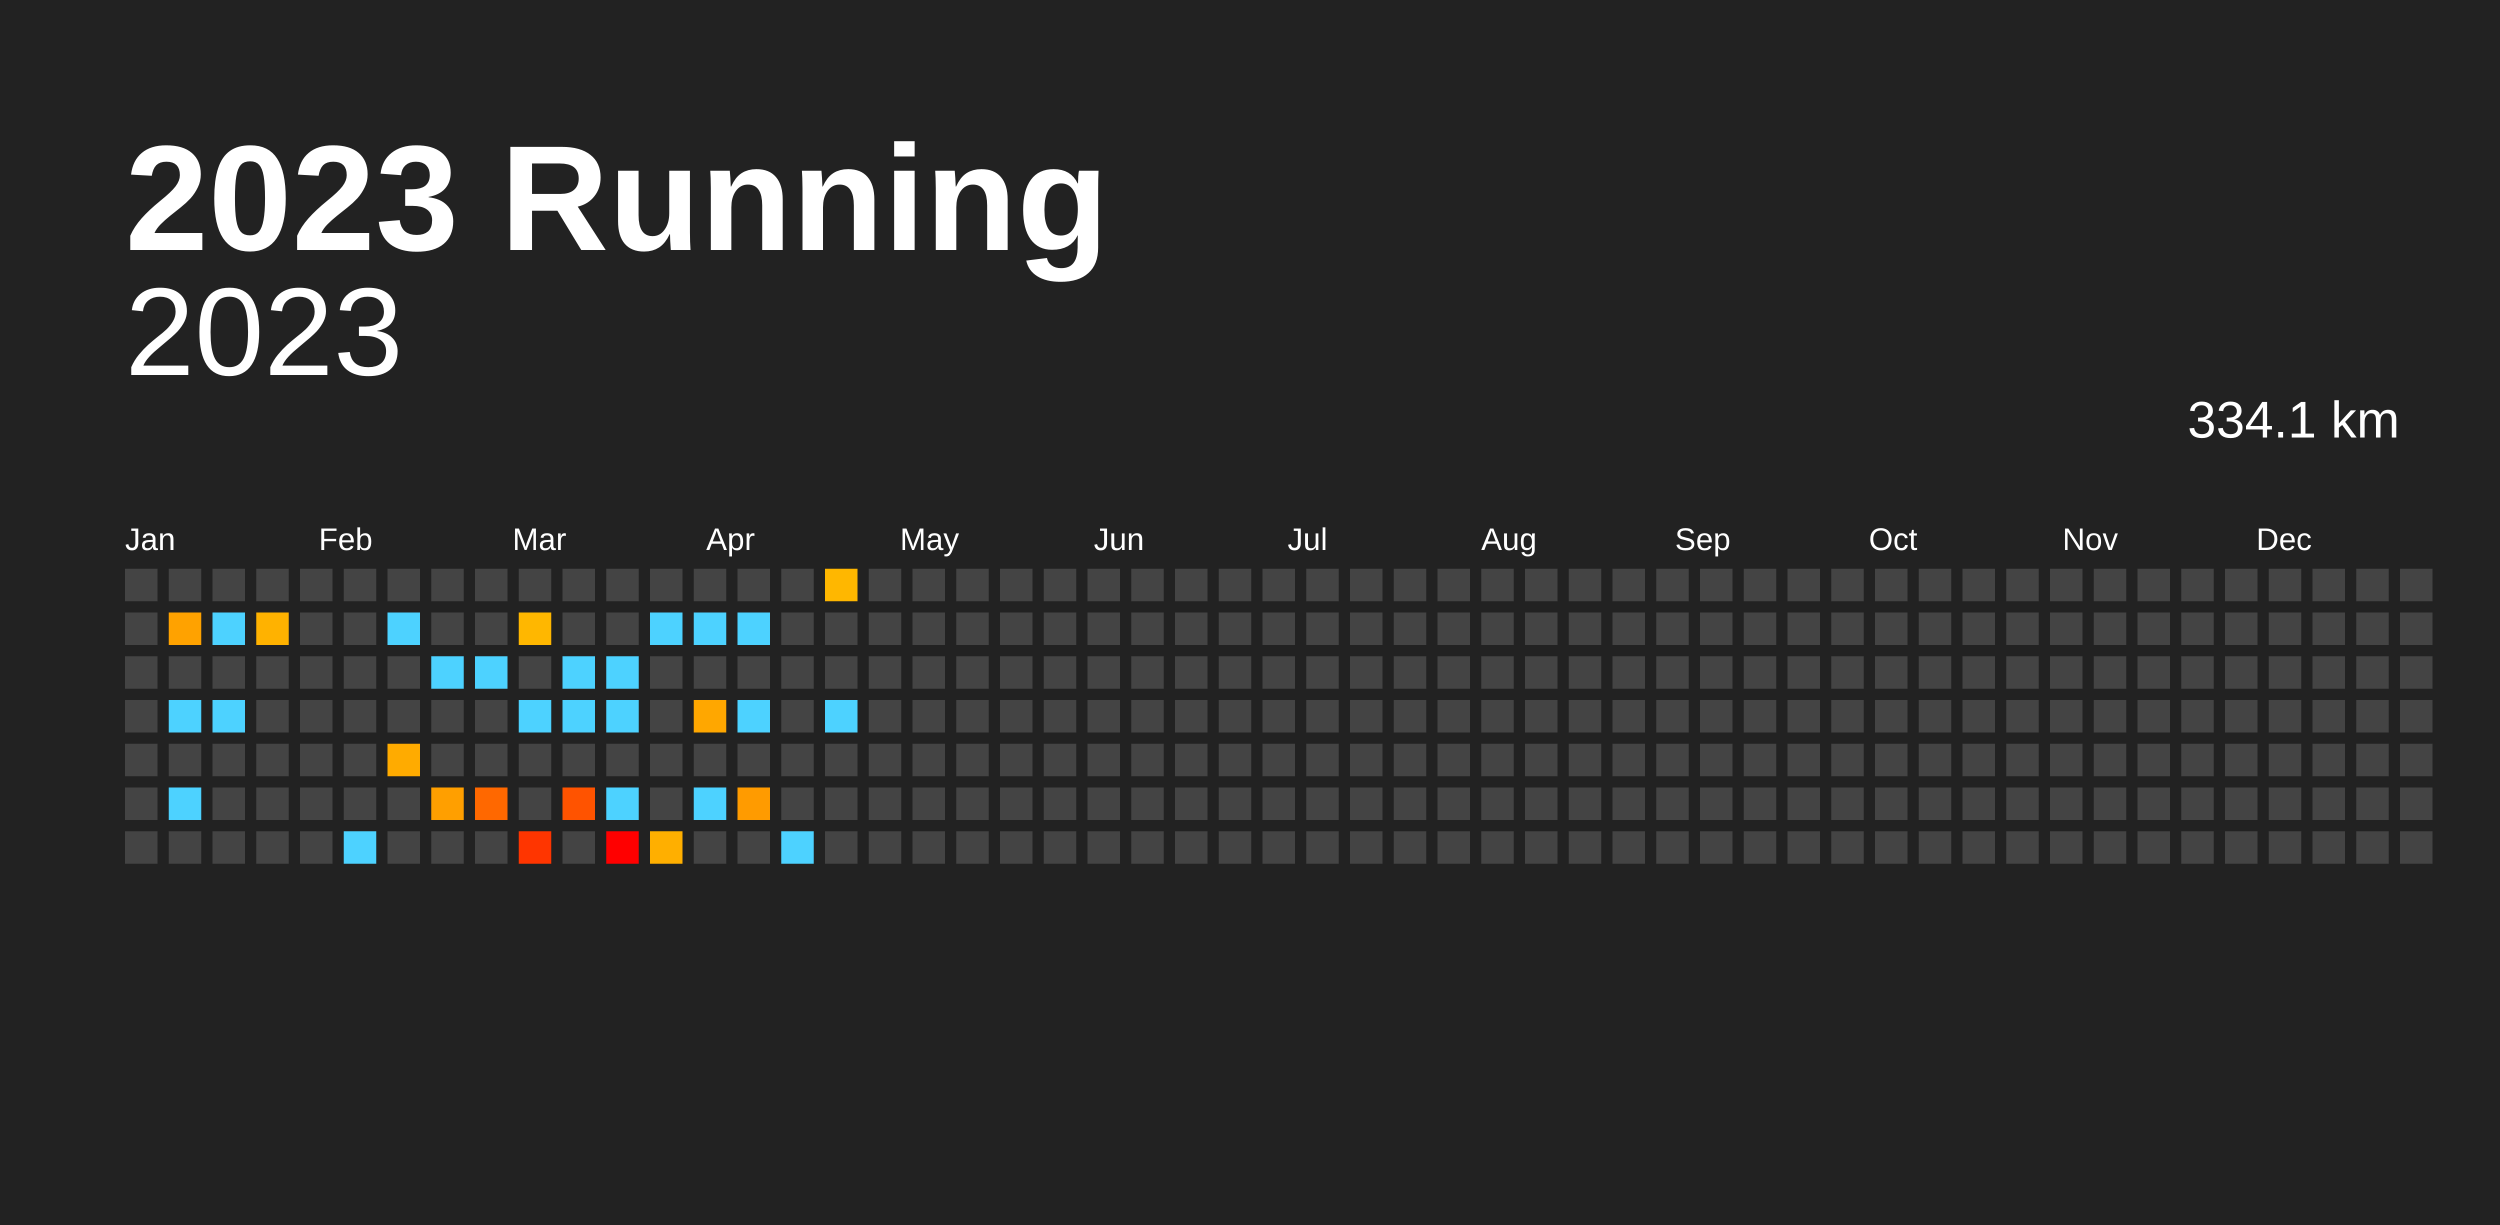
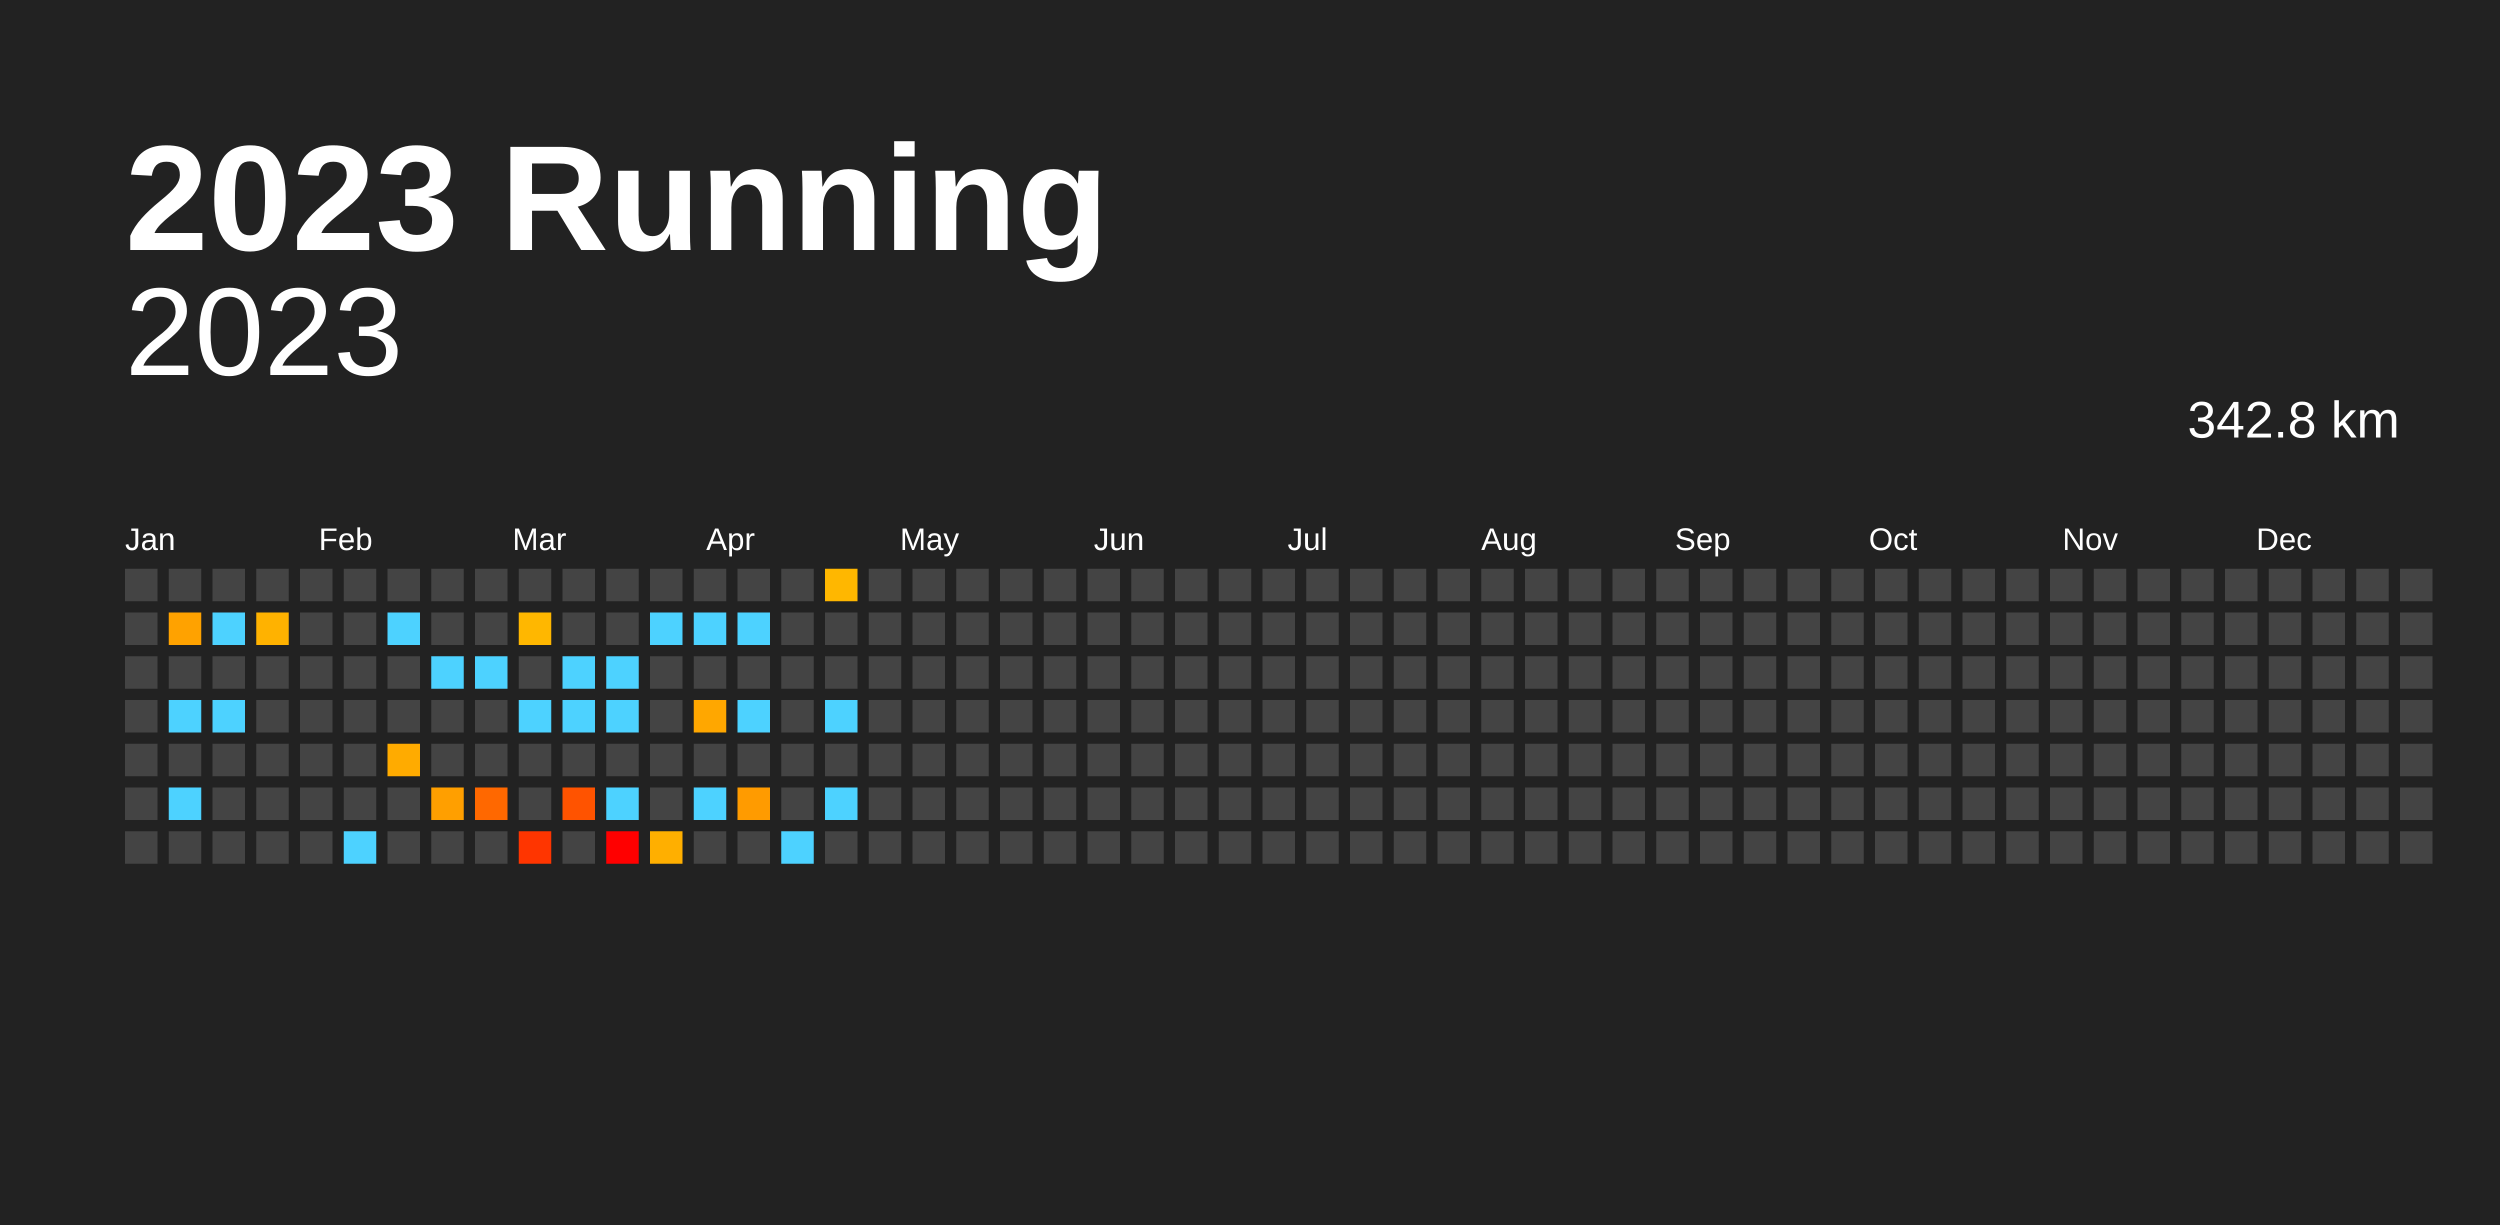
<svg xmlns="http://www.w3.org/2000/svg" baseProfile="full" height="98mm" version="1.1" viewBox="0,0,200,98" width="200mm">
  <defs />
  <rect fill="#222222" height="98" width="200" x="0" y="0" />
  <text fill="#FFFFFF" style="font-size:12px; font-family:Arial; font-weight:bold;" x="10" y="20">2023 Running</text>
  <text alignment-baseline="hanging" fill="#FFFFFF" style="font-size:10.0px; font-family:Arial;" x="10" y="30">2023</text>
-   <text alignment-baseline="hanging" fill="#FFFFFF" style="font-size:4.125px; font-family:Arial;" x="175" y="35">334.1 km</text>
+   <text alignment-baseline="hanging" fill="#FFFFFF" style="font-size:4.125px; font-family:Arial;" x="175" y="35">342.8 km</text>
  <text fill="#FFFFFF" style="font-size:2.5px; font-family:Arial" x="10.0" y="44">Jan</text>
  <text fill="#FFFFFF" style="font-size:2.5px; font-family:Arial" x="25.5" y="44">Feb</text>
  <text fill="#FFFFFF" style="font-size:2.5px; font-family:Arial" x="41.0" y="44">Mar</text>
  <text fill="#FFFFFF" style="font-size:2.5px; font-family:Arial" x="56.5" y="44">Apr</text>
  <text fill="#FFFFFF" style="font-size:2.5px; font-family:Arial" x="72.0" y="44">May</text>
  <text fill="#FFFFFF" style="font-size:2.5px; font-family:Arial" x="87.5" y="44">Jun</text>
  <text fill="#FFFFFF" style="font-size:2.5px; font-family:Arial" x="103.0" y="44">Jul</text>
  <text fill="#FFFFFF" style="font-size:2.5px; font-family:Arial" x="118.5" y="44">Aug</text>
  <text fill="#FFFFFF" style="font-size:2.5px; font-family:Arial" x="134.0" y="44">Sep</text>
  <text fill="#FFFFFF" style="font-size:2.5px; font-family:Arial" x="149.5" y="44">Oct</text>
  <text fill="#FFFFFF" style="font-size:2.5px; font-family:Arial" x="165.0" y="44">Nov</text>
  <text fill="#FFFFFF" style="font-size:2.5px; font-family:Arial" x="180.5" y="44">Dec</text>
  <rect fill="#444444" height="2.6" width="2.6" x="10.0" y="45.5" />
  <rect fill="#444444" height="2.6" width="2.6" x="10.0" y="49.0" />
  <rect fill="#444444" height="2.6" width="2.6" x="10.0" y="52.5" />
  <rect fill="#444444" height="2.6" width="2.6" x="10.0" y="56.0" />
  <rect fill="#444444" height="2.6" width="2.6" x="10.0" y="59.5" />
  <rect fill="#444444" height="2.6" width="2.6" x="10.0" y="63.0" />
  <rect fill="#444444" height="2.6" width="2.6" x="10.0" y="66.5" />
  <rect fill="#444444" height="2.6" width="2.6" x="13.5" y="45.5" />
  <rect fill="#ffa200" height="2.6" width="2.6" x="13.5" y="49.0" />
  <rect fill="#444444" height="2.6" width="2.6" x="13.5" y="52.5" />
  <rect fill="#4dd2ff" height="2.6" width="2.6" x="13.5" y="56.0" />
  <rect fill="#444444" height="2.6" width="2.6" x="13.5" y="59.5" />
  <rect fill="#4dd2ff" height="2.6" width="2.6" x="13.5" y="63.0" />
  <rect fill="#444444" height="2.6" width="2.6" x="13.5" y="66.5" />
  <rect fill="#444444" height="2.6" width="2.6" x="17.0" y="45.5" />
  <rect fill="#4dd2ff" height="2.6" width="2.6" x="17.0" y="49.0" />
  <rect fill="#444444" height="2.6" width="2.6" x="17.0" y="52.5" />
  <rect fill="#4dd2ff" height="2.6" width="2.6" x="17.0" y="56.0" />
  <rect fill="#444444" height="2.6" width="2.6" x="17.0" y="59.5" />
  <rect fill="#444444" height="2.6" width="2.6" x="17.0" y="63.0" />
  <rect fill="#444444" height="2.6" width="2.6" x="17.0" y="66.5" />
  <rect fill="#444444" height="2.6" width="2.6" x="20.5" y="45.5" />
  <rect fill="#ffb200" height="2.6" width="2.6" x="20.5" y="49.0" />
  <rect fill="#444444" height="2.6" width="2.6" x="20.5" y="52.5" />
  <rect fill="#444444" height="2.6" width="2.6" x="20.5" y="56.0" />
  <rect fill="#444444" height="2.6" width="2.6" x="20.5" y="59.5" />
  <rect fill="#444444" height="2.6" width="2.6" x="20.5" y="63.0" />
  <rect fill="#444444" height="2.6" width="2.6" x="20.5" y="66.5" />
  <rect fill="#444444" height="2.6" width="2.6" x="24.0" y="45.5" />
  <rect fill="#444444" height="2.6" width="2.6" x="24.0" y="49.0" />
  <rect fill="#444444" height="2.6" width="2.6" x="24.0" y="52.5" />
  <rect fill="#444444" height="2.6" width="2.6" x="24.0" y="56.0" />
  <rect fill="#444444" height="2.6" width="2.6" x="24.0" y="59.5" />
  <rect fill="#444444" height="2.6" width="2.6" x="24.0" y="63.0" />
  <rect fill="#444444" height="2.6" width="2.6" x="24.0" y="66.5" />
  <rect fill="#444444" height="2.6" width="2.6" x="27.5" y="45.5" />
  <rect fill="#444444" height="2.6" width="2.6" x="27.5" y="49.0" />
  <rect fill="#444444" height="2.6" width="2.6" x="27.5" y="52.5" />
  <rect fill="#444444" height="2.6" width="2.6" x="27.5" y="56.0" />
  <rect fill="#444444" height="2.6" width="2.6" x="27.5" y="59.5" />
  <rect fill="#444444" height="2.6" width="2.6" x="27.5" y="63.0" />
  <rect fill="#4dd2ff" height="2.6" width="2.6" x="27.5" y="66.5" />
  <rect fill="#444444" height="2.6" width="2.6" x="31.0" y="45.5" />
  <rect fill="#4dd2ff" height="2.6" width="2.6" x="31.0" y="49.0" />
  <rect fill="#444444" height="2.6" width="2.6" x="31.0" y="52.5" />
  <rect fill="#444444" height="2.6" width="2.6" x="31.0" y="56.0" />
  <rect fill="#ffab00" height="2.6" width="2.6" x="31.0" y="59.5" />
  <rect fill="#444444" height="2.6" width="2.6" x="31.0" y="63.0" />
  <rect fill="#444444" height="2.6" width="2.6" x="31.0" y="66.5" />
  <rect fill="#444444" height="2.6" width="2.6" x="34.5" y="45.5" />
  <rect fill="#444444" height="2.6" width="2.6" x="34.5" y="49.0" />
  <rect fill="#4dd2ff" height="2.6" width="2.6" x="34.5" y="52.5" />
  <rect fill="#444444" height="2.6" width="2.6" x="34.5" y="56.0" />
  <rect fill="#444444" height="2.6" width="2.6" x="34.5" y="59.5" />
  <rect fill="#ff9f00" height="2.6" width="2.6" x="34.5" y="63.0" />
  <rect fill="#444444" height="2.6" width="2.6" x="34.5" y="66.5" />
  <rect fill="#444444" height="2.6" width="2.6" x="38.0" y="45.5" />
  <rect fill="#444444" height="2.6" width="2.6" x="38.0" y="49.0" />
  <rect fill="#4dd2ff" height="2.6" width="2.6" x="38.0" y="52.5" />
  <rect fill="#444444" height="2.6" width="2.6" x="38.0" y="56.0" />
  <rect fill="#444444" height="2.6" width="2.6" x="38.0" y="59.5" />
  <rect fill="#ff6800" height="2.6" width="2.6" x="38.0" y="63.0" />
  <rect fill="#444444" height="2.6" width="2.6" x="38.0" y="66.5" />
  <rect fill="#444444" height="2.6" width="2.6" x="41.5" y="45.5" />
  <rect fill="#ffb700" height="2.6" width="2.6" x="41.5" y="49.0" />
  <rect fill="#444444" height="2.6" width="2.6" x="41.5" y="52.5" />
  <rect fill="#4dd2ff" height="2.6" width="2.6" x="41.5" y="56.0" />
  <rect fill="#444444" height="2.6" width="2.6" x="41.5" y="59.5" />
  <rect fill="#444444" height="2.6" width="2.6" x="41.5" y="63.0" />
  <rect fill="#ff3500" height="2.6" width="2.6" x="41.5" y="66.5" />
  <rect fill="#444444" height="2.6" width="2.6" x="45.0" y="45.5" />
  <rect fill="#444444" height="2.6" width="2.6" x="45.0" y="49.0" />
  <rect fill="#4dd2ff" height="2.6" width="2.6" x="45.0" y="52.5" />
  <rect fill="#4dd2ff" height="2.6" width="2.6" x="45.0" y="56.0" />
  <rect fill="#444444" height="2.6" width="2.6" x="45.0" y="59.5" />
  <rect fill="#ff5300" height="2.6" width="2.6" x="45.0" y="63.0" />
  <rect fill="#444444" height="2.6" width="2.6" x="45.0" y="66.5" />
  <rect fill="#444444" height="2.6" width="2.6" x="48.5" y="45.5" />
  <rect fill="#444444" height="2.6" width="2.6" x="48.5" y="49.0" />
  <rect fill="#4dd2ff" height="2.6" width="2.6" x="48.5" y="52.5" />
  <rect fill="#4dd2ff" height="2.6" width="2.6" x="48.5" y="56.0" />
  <rect fill="#444444" height="2.6" width="2.6" x="48.5" y="59.5" />
  <rect fill="#4dd2ff" height="2.6" width="2.6" x="48.5" y="63.0" />
  <rect fill="red" height="2.6" width="2.6" x="48.5" y="66.5" />
  <rect fill="#444444" height="2.6" width="2.6" x="52.0" y="45.5" />
  <rect fill="#4dd2ff" height="2.6" width="2.6" x="52.0" y="49.0" />
  <rect fill="#444444" height="2.6" width="2.6" x="52.0" y="52.5" />
  <rect fill="#444444" height="2.6" width="2.6" x="52.0" y="56.0" />
  <rect fill="#444444" height="2.6" width="2.6" x="52.0" y="59.5" />
  <rect fill="#444444" height="2.6" width="2.6" x="52.0" y="63.0" />
  <rect fill="#ffaf00" height="2.6" width="2.6" x="52.0" y="66.5" />
  <rect fill="#444444" height="2.6" width="2.6" x="55.5" y="45.5" />
  <rect fill="#4dd2ff" height="2.6" width="2.6" x="55.5" y="49.0" />
  <rect fill="#444444" height="2.6" width="2.6" x="55.5" y="52.5" />
  <rect fill="#ffa700" height="2.6" width="2.6" x="55.5" y="56.0" />
  <rect fill="#444444" height="2.6" width="2.6" x="55.5" y="59.5" />
  <rect fill="#4dd2ff" height="2.6" width="2.6" x="55.5" y="63.0" />
  <rect fill="#444444" height="2.6" width="2.6" x="55.5" y="66.5" />
  <rect fill="#444444" height="2.6" width="2.6" x="59.0" y="45.5" />
  <rect fill="#4dd2ff" height="2.6" width="2.6" x="59.0" y="49.0" />
  <rect fill="#444444" height="2.6" width="2.6" x="59.0" y="52.5" />
  <rect fill="#4dd2ff" height="2.6" width="2.6" x="59.0" y="56.0" />
  <rect fill="#444444" height="2.6" width="2.6" x="59.0" y="59.5" />
  <rect fill="#ff9b00" height="2.6" width="2.6" x="59.0" y="63.0" />
  <rect fill="#444444" height="2.6" width="2.6" x="59.0" y="66.5" />
  <rect fill="#444444" height="2.6" width="2.6" x="62.5" y="45.5" />
  <rect fill="#444444" height="2.6" width="2.6" x="62.5" y="49.0" />
  <rect fill="#444444" height="2.6" width="2.6" x="62.5" y="52.5" />
  <rect fill="#444444" height="2.6" width="2.6" x="62.5" y="56.0" />
  <rect fill="#444444" height="2.6" width="2.6" x="62.5" y="59.5" />
  <rect fill="#444444" height="2.6" width="2.6" x="62.5" y="63.0" />
  <rect fill="#4dd2ff" height="2.6" width="2.6" x="62.5" y="66.5" />
  <rect fill="#ffb700" height="2.6" width="2.6" x="66.0" y="45.5" />
  <rect fill="#444444" height="2.6" width="2.6" x="66.0" y="49.0" />
  <rect fill="#444444" height="2.6" width="2.6" x="66.0" y="52.5" />
  <rect fill="#4dd2ff" height="2.6" width="2.6" x="66.0" y="56.0" />
  <rect fill="#444444" height="2.6" width="2.6" x="66.0" y="59.5" />
-   <rect fill="#444444" height="2.6" width="2.6" x="66.0" y="63.0" />
+   <rect fill="#4dd2ff" height="2.6" width="2.6" x="66.0" y="63.0" />
  <rect fill="#444444" height="2.6" width="2.6" x="66.0" y="66.5" />
  <rect fill="#444444" height="2.6" width="2.6" x="69.5" y="45.5" />
  <rect fill="#444444" height="2.6" width="2.6" x="69.5" y="49.0" />
  <rect fill="#444444" height="2.6" width="2.6" x="69.5" y="52.5" />
  <rect fill="#444444" height="2.6" width="2.6" x="69.5" y="56.0" />
  <rect fill="#444444" height="2.6" width="2.6" x="69.5" y="59.5" />
  <rect fill="#444444" height="2.6" width="2.6" x="69.5" y="63.0" />
  <rect fill="#444444" height="2.6" width="2.6" x="69.5" y="66.5" />
  <rect fill="#444444" height="2.6" width="2.6" x="73.0" y="45.5" />
  <rect fill="#444444" height="2.6" width="2.6" x="73.0" y="49.0" />
  <rect fill="#444444" height="2.6" width="2.6" x="73.0" y="52.5" />
  <rect fill="#444444" height="2.6" width="2.6" x="73.0" y="56.0" />
  <rect fill="#444444" height="2.6" width="2.6" x="73.0" y="59.5" />
  <rect fill="#444444" height="2.6" width="2.6" x="73.0" y="63.0" />
  <rect fill="#444444" height="2.6" width="2.6" x="73.0" y="66.5" />
  <rect fill="#444444" height="2.6" width="2.6" x="76.5" y="45.5" />
  <rect fill="#444444" height="2.6" width="2.6" x="76.5" y="49.0" />
  <rect fill="#444444" height="2.6" width="2.6" x="76.5" y="52.5" />
  <rect fill="#444444" height="2.6" width="2.6" x="76.5" y="56.0" />
  <rect fill="#444444" height="2.6" width="2.6" x="76.5" y="59.5" />
  <rect fill="#444444" height="2.6" width="2.6" x="76.5" y="63.0" />
  <rect fill="#444444" height="2.6" width="2.6" x="76.5" y="66.5" />
  <rect fill="#444444" height="2.6" width="2.6" x="80.0" y="45.5" />
  <rect fill="#444444" height="2.6" width="2.6" x="80.0" y="49.0" />
  <rect fill="#444444" height="2.6" width="2.6" x="80.0" y="52.5" />
  <rect fill="#444444" height="2.6" width="2.6" x="80.0" y="56.0" />
  <rect fill="#444444" height="2.6" width="2.6" x="80.0" y="59.5" />
  <rect fill="#444444" height="2.6" width="2.6" x="80.0" y="63.0" />
  <rect fill="#444444" height="2.6" width="2.6" x="80.0" y="66.5" />
  <rect fill="#444444" height="2.6" width="2.6" x="83.5" y="45.5" />
  <rect fill="#444444" height="2.6" width="2.6" x="83.5" y="49.0" />
  <rect fill="#444444" height="2.6" width="2.6" x="83.5" y="52.5" />
  <rect fill="#444444" height="2.6" width="2.6" x="83.5" y="56.0" />
  <rect fill="#444444" height="2.6" width="2.6" x="83.5" y="59.5" />
  <rect fill="#444444" height="2.6" width="2.6" x="83.5" y="63.0" />
  <rect fill="#444444" height="2.6" width="2.6" x="83.5" y="66.5" />
  <rect fill="#444444" height="2.6" width="2.6" x="87.0" y="45.5" />
  <rect fill="#444444" height="2.6" width="2.6" x="87.0" y="49.0" />
  <rect fill="#444444" height="2.6" width="2.6" x="87.0" y="52.5" />
  <rect fill="#444444" height="2.6" width="2.6" x="87.0" y="56.0" />
  <rect fill="#444444" height="2.6" width="2.6" x="87.0" y="59.5" />
  <rect fill="#444444" height="2.6" width="2.6" x="87.0" y="63.0" />
  <rect fill="#444444" height="2.6" width="2.6" x="87.0" y="66.5" />
  <rect fill="#444444" height="2.6" width="2.6" x="90.5" y="45.5" />
  <rect fill="#444444" height="2.6" width="2.6" x="90.5" y="49.0" />
  <rect fill="#444444" height="2.6" width="2.6" x="90.5" y="52.5" />
  <rect fill="#444444" height="2.6" width="2.6" x="90.5" y="56.0" />
  <rect fill="#444444" height="2.6" width="2.6" x="90.5" y="59.5" />
  <rect fill="#444444" height="2.6" width="2.6" x="90.5" y="63.0" />
  <rect fill="#444444" height="2.6" width="2.6" x="90.5" y="66.5" />
  <rect fill="#444444" height="2.6" width="2.6" x="94.0" y="45.5" />
  <rect fill="#444444" height="2.6" width="2.6" x="94.0" y="49.0" />
  <rect fill="#444444" height="2.6" width="2.6" x="94.0" y="52.5" />
  <rect fill="#444444" height="2.6" width="2.6" x="94.0" y="56.0" />
  <rect fill="#444444" height="2.6" width="2.6" x="94.0" y="59.5" />
  <rect fill="#444444" height="2.6" width="2.6" x="94.0" y="63.0" />
  <rect fill="#444444" height="2.6" width="2.6" x="94.0" y="66.5" />
  <rect fill="#444444" height="2.6" width="2.6" x="97.5" y="45.5" />
  <rect fill="#444444" height="2.6" width="2.6" x="97.5" y="49.0" />
  <rect fill="#444444" height="2.6" width="2.6" x="97.5" y="52.5" />
  <rect fill="#444444" height="2.6" width="2.6" x="97.5" y="56.0" />
  <rect fill="#444444" height="2.6" width="2.6" x="97.5" y="59.5" />
  <rect fill="#444444" height="2.6" width="2.6" x="97.5" y="63.0" />
  <rect fill="#444444" height="2.6" width="2.6" x="97.5" y="66.5" />
  <rect fill="#444444" height="2.6" width="2.6" x="101.0" y="45.5" />
  <rect fill="#444444" height="2.6" width="2.6" x="101.0" y="49.0" />
  <rect fill="#444444" height="2.6" width="2.6" x="101.0" y="52.5" />
  <rect fill="#444444" height="2.6" width="2.6" x="101.0" y="56.0" />
  <rect fill="#444444" height="2.6" width="2.6" x="101.0" y="59.5" />
  <rect fill="#444444" height="2.6" width="2.6" x="101.0" y="63.0" />
  <rect fill="#444444" height="2.6" width="2.6" x="101.0" y="66.5" />
  <rect fill="#444444" height="2.6" width="2.6" x="104.5" y="45.5" />
  <rect fill="#444444" height="2.6" width="2.6" x="104.5" y="49.0" />
  <rect fill="#444444" height="2.6" width="2.6" x="104.5" y="52.5" />
  <rect fill="#444444" height="2.6" width="2.6" x="104.5" y="56.0" />
  <rect fill="#444444" height="2.6" width="2.6" x="104.5" y="59.5" />
  <rect fill="#444444" height="2.6" width="2.6" x="104.5" y="63.0" />
  <rect fill="#444444" height="2.6" width="2.6" x="104.5" y="66.5" />
  <rect fill="#444444" height="2.6" width="2.6" x="108.0" y="45.5" />
  <rect fill="#444444" height="2.6" width="2.6" x="108.0" y="49.0" />
  <rect fill="#444444" height="2.6" width="2.6" x="108.0" y="52.5" />
  <rect fill="#444444" height="2.6" width="2.6" x="108.0" y="56.0" />
  <rect fill="#444444" height="2.6" width="2.6" x="108.0" y="59.5" />
  <rect fill="#444444" height="2.6" width="2.6" x="108.0" y="63.0" />
  <rect fill="#444444" height="2.6" width="2.6" x="108.0" y="66.5" />
  <rect fill="#444444" height="2.6" width="2.6" x="111.5" y="45.5" />
  <rect fill="#444444" height="2.6" width="2.6" x="111.5" y="49.0" />
  <rect fill="#444444" height="2.6" width="2.6" x="111.5" y="52.5" />
  <rect fill="#444444" height="2.6" width="2.6" x="111.5" y="56.0" />
  <rect fill="#444444" height="2.6" width="2.6" x="111.5" y="59.5" />
  <rect fill="#444444" height="2.6" width="2.6" x="111.5" y="63.0" />
  <rect fill="#444444" height="2.6" width="2.6" x="111.5" y="66.5" />
  <rect fill="#444444" height="2.6" width="2.6" x="115.0" y="45.5" />
  <rect fill="#444444" height="2.6" width="2.6" x="115.0" y="49.0" />
  <rect fill="#444444" height="2.6" width="2.6" x="115.0" y="52.5" />
  <rect fill="#444444" height="2.6" width="2.6" x="115.0" y="56.0" />
  <rect fill="#444444" height="2.6" width="2.6" x="115.0" y="59.5" />
  <rect fill="#444444" height="2.6" width="2.6" x="115.0" y="63.0" />
  <rect fill="#444444" height="2.6" width="2.6" x="115.0" y="66.5" />
  <rect fill="#444444" height="2.6" width="2.6" x="118.5" y="45.5" />
  <rect fill="#444444" height="2.6" width="2.6" x="118.5" y="49.0" />
  <rect fill="#444444" height="2.6" width="2.6" x="118.5" y="52.5" />
  <rect fill="#444444" height="2.6" width="2.6" x="118.5" y="56.0" />
  <rect fill="#444444" height="2.6" width="2.6" x="118.5" y="59.5" />
  <rect fill="#444444" height="2.6" width="2.6" x="118.5" y="63.0" />
  <rect fill="#444444" height="2.6" width="2.6" x="118.5" y="66.5" />
  <rect fill="#444444" height="2.6" width="2.6" x="122.0" y="45.5" />
  <rect fill="#444444" height="2.6" width="2.6" x="122.0" y="49.0" />
  <rect fill="#444444" height="2.6" width="2.6" x="122.0" y="52.5" />
  <rect fill="#444444" height="2.6" width="2.6" x="122.0" y="56.0" />
  <rect fill="#444444" height="2.6" width="2.6" x="122.0" y="59.5" />
  <rect fill="#444444" height="2.6" width="2.6" x="122.0" y="63.0" />
  <rect fill="#444444" height="2.6" width="2.6" x="122.0" y="66.5" />
  <rect fill="#444444" height="2.6" width="2.6" x="125.5" y="45.5" />
  <rect fill="#444444" height="2.6" width="2.6" x="125.5" y="49.0" />
  <rect fill="#444444" height="2.6" width="2.6" x="125.5" y="52.5" />
  <rect fill="#444444" height="2.6" width="2.6" x="125.5" y="56.0" />
  <rect fill="#444444" height="2.6" width="2.6" x="125.5" y="59.5" />
  <rect fill="#444444" height="2.6" width="2.6" x="125.5" y="63.0" />
  <rect fill="#444444" height="2.6" width="2.6" x="125.5" y="66.5" />
  <rect fill="#444444" height="2.6" width="2.6" x="129.0" y="45.5" />
  <rect fill="#444444" height="2.6" width="2.6" x="129.0" y="49.0" />
  <rect fill="#444444" height="2.6" width="2.6" x="129.0" y="52.5" />
  <rect fill="#444444" height="2.6" width="2.6" x="129.0" y="56.0" />
  <rect fill="#444444" height="2.6" width="2.6" x="129.0" y="59.5" />
  <rect fill="#444444" height="2.6" width="2.6" x="129.0" y="63.0" />
  <rect fill="#444444" height="2.6" width="2.6" x="129.0" y="66.5" />
  <rect fill="#444444" height="2.6" width="2.6" x="132.5" y="45.5" />
  <rect fill="#444444" height="2.6" width="2.6" x="132.5" y="49.0" />
  <rect fill="#444444" height="2.6" width="2.6" x="132.5" y="52.5" />
  <rect fill="#444444" height="2.6" width="2.6" x="132.5" y="56.0" />
  <rect fill="#444444" height="2.6" width="2.6" x="132.5" y="59.5" />
  <rect fill="#444444" height="2.6" width="2.6" x="132.5" y="63.0" />
  <rect fill="#444444" height="2.6" width="2.6" x="132.5" y="66.5" />
  <rect fill="#444444" height="2.6" width="2.6" x="136.0" y="45.5" />
  <rect fill="#444444" height="2.6" width="2.6" x="136.0" y="49.0" />
  <rect fill="#444444" height="2.6" width="2.6" x="136.0" y="52.5" />
  <rect fill="#444444" height="2.6" width="2.6" x="136.0" y="56.0" />
  <rect fill="#444444" height="2.6" width="2.6" x="136.0" y="59.5" />
  <rect fill="#444444" height="2.6" width="2.6" x="136.0" y="63.0" />
  <rect fill="#444444" height="2.6" width="2.6" x="136.0" y="66.5" />
  <rect fill="#444444" height="2.6" width="2.6" x="139.5" y="45.5" />
  <rect fill="#444444" height="2.6" width="2.6" x="139.5" y="49.0" />
  <rect fill="#444444" height="2.6" width="2.6" x="139.5" y="52.5" />
  <rect fill="#444444" height="2.6" width="2.6" x="139.5" y="56.0" />
  <rect fill="#444444" height="2.6" width="2.6" x="139.5" y="59.5" />
  <rect fill="#444444" height="2.6" width="2.6" x="139.5" y="63.0" />
  <rect fill="#444444" height="2.6" width="2.6" x="139.5" y="66.5" />
  <rect fill="#444444" height="2.6" width="2.6" x="143.0" y="45.5" />
  <rect fill="#444444" height="2.6" width="2.6" x="143.0" y="49.0" />
  <rect fill="#444444" height="2.6" width="2.6" x="143.0" y="52.5" />
  <rect fill="#444444" height="2.6" width="2.6" x="143.0" y="56.0" />
  <rect fill="#444444" height="2.6" width="2.6" x="143.0" y="59.5" />
  <rect fill="#444444" height="2.6" width="2.6" x="143.0" y="63.0" />
  <rect fill="#444444" height="2.6" width="2.6" x="143.0" y="66.5" />
  <rect fill="#444444" height="2.6" width="2.6" x="146.5" y="45.5" />
  <rect fill="#444444" height="2.6" width="2.6" x="146.5" y="49.0" />
  <rect fill="#444444" height="2.6" width="2.6" x="146.5" y="52.5" />
  <rect fill="#444444" height="2.6" width="2.6" x="146.5" y="56.0" />
  <rect fill="#444444" height="2.6" width="2.6" x="146.5" y="59.5" />
  <rect fill="#444444" height="2.6" width="2.6" x="146.5" y="63.0" />
  <rect fill="#444444" height="2.6" width="2.6" x="146.5" y="66.5" />
  <rect fill="#444444" height="2.6" width="2.6" x="150.0" y="45.5" />
  <rect fill="#444444" height="2.6" width="2.6" x="150.0" y="49.0" />
  <rect fill="#444444" height="2.6" width="2.6" x="150.0" y="52.5" />
  <rect fill="#444444" height="2.6" width="2.6" x="150.0" y="56.0" />
  <rect fill="#444444" height="2.6" width="2.6" x="150.0" y="59.5" />
  <rect fill="#444444" height="2.6" width="2.6" x="150.0" y="63.0" />
  <rect fill="#444444" height="2.6" width="2.6" x="150.0" y="66.5" />
  <rect fill="#444444" height="2.6" width="2.6" x="153.5" y="45.5" />
  <rect fill="#444444" height="2.6" width="2.6" x="153.5" y="49.0" />
  <rect fill="#444444" height="2.6" width="2.6" x="153.5" y="52.5" />
  <rect fill="#444444" height="2.6" width="2.6" x="153.5" y="56.0" />
  <rect fill="#444444" height="2.6" width="2.6" x="153.5" y="59.5" />
  <rect fill="#444444" height="2.6" width="2.6" x="153.5" y="63.0" />
  <rect fill="#444444" height="2.6" width="2.6" x="153.5" y="66.5" />
  <rect fill="#444444" height="2.6" width="2.6" x="157.0" y="45.5" />
  <rect fill="#444444" height="2.6" width="2.6" x="157.0" y="49.0" />
  <rect fill="#444444" height="2.6" width="2.6" x="157.0" y="52.5" />
  <rect fill="#444444" height="2.6" width="2.6" x="157.0" y="56.0" />
  <rect fill="#444444" height="2.6" width="2.6" x="157.0" y="59.5" />
  <rect fill="#444444" height="2.6" width="2.6" x="157.0" y="63.0" />
  <rect fill="#444444" height="2.6" width="2.6" x="157.0" y="66.5" />
  <rect fill="#444444" height="2.6" width="2.6" x="160.5" y="45.5" />
  <rect fill="#444444" height="2.6" width="2.6" x="160.5" y="49.0" />
  <rect fill="#444444" height="2.6" width="2.6" x="160.5" y="52.5" />
  <rect fill="#444444" height="2.6" width="2.6" x="160.5" y="56.0" />
  <rect fill="#444444" height="2.6" width="2.6" x="160.5" y="59.5" />
  <rect fill="#444444" height="2.6" width="2.6" x="160.5" y="63.0" />
  <rect fill="#444444" height="2.6" width="2.6" x="160.5" y="66.5" />
  <rect fill="#444444" height="2.6" width="2.6" x="164.0" y="45.5" />
  <rect fill="#444444" height="2.6" width="2.6" x="164.0" y="49.0" />
  <rect fill="#444444" height="2.6" width="2.6" x="164.0" y="52.5" />
  <rect fill="#444444" height="2.6" width="2.6" x="164.0" y="56.0" />
  <rect fill="#444444" height="2.6" width="2.6" x="164.0" y="59.5" />
  <rect fill="#444444" height="2.6" width="2.6" x="164.0" y="63.0" />
  <rect fill="#444444" height="2.6" width="2.6" x="164.0" y="66.5" />
  <rect fill="#444444" height="2.6" width="2.6" x="167.5" y="45.5" />
  <rect fill="#444444" height="2.6" width="2.6" x="167.5" y="49.0" />
  <rect fill="#444444" height="2.6" width="2.6" x="167.5" y="52.5" />
  <rect fill="#444444" height="2.6" width="2.6" x="167.5" y="56.0" />
  <rect fill="#444444" height="2.6" width="2.6" x="167.5" y="59.5" />
  <rect fill="#444444" height="2.6" width="2.6" x="167.5" y="63.0" />
  <rect fill="#444444" height="2.6" width="2.6" x="167.5" y="66.5" />
  <rect fill="#444444" height="2.6" width="2.6" x="171.0" y="45.5" />
  <rect fill="#444444" height="2.6" width="2.6" x="171.0" y="49.0" />
  <rect fill="#444444" height="2.6" width="2.6" x="171.0" y="52.5" />
  <rect fill="#444444" height="2.6" width="2.6" x="171.0" y="56.0" />
  <rect fill="#444444" height="2.6" width="2.6" x="171.0" y="59.5" />
  <rect fill="#444444" height="2.6" width="2.6" x="171.0" y="63.0" />
  <rect fill="#444444" height="2.6" width="2.6" x="171.0" y="66.5" />
  <rect fill="#444444" height="2.6" width="2.6" x="174.5" y="45.5" />
  <rect fill="#444444" height="2.6" width="2.6" x="174.5" y="49.0" />
  <rect fill="#444444" height="2.6" width="2.6" x="174.5" y="52.5" />
  <rect fill="#444444" height="2.6" width="2.6" x="174.5" y="56.0" />
  <rect fill="#444444" height="2.6" width="2.6" x="174.5" y="59.5" />
  <rect fill="#444444" height="2.6" width="2.6" x="174.5" y="63.0" />
  <rect fill="#444444" height="2.6" width="2.6" x="174.5" y="66.5" />
  <rect fill="#444444" height="2.6" width="2.6" x="178.0" y="45.5" />
  <rect fill="#444444" height="2.6" width="2.6" x="178.0" y="49.0" />
  <rect fill="#444444" height="2.6" width="2.6" x="178.0" y="52.5" />
  <rect fill="#444444" height="2.6" width="2.6" x="178.0" y="56.0" />
  <rect fill="#444444" height="2.6" width="2.6" x="178.0" y="59.5" />
  <rect fill="#444444" height="2.6" width="2.6" x="178.0" y="63.0" />
  <rect fill="#444444" height="2.6" width="2.6" x="178.0" y="66.5" />
  <rect fill="#444444" height="2.6" width="2.6" x="181.5" y="45.5" />
  <rect fill="#444444" height="2.6" width="2.6" x="181.5" y="49.0" />
  <rect fill="#444444" height="2.6" width="2.6" x="181.5" y="52.5" />
  <rect fill="#444444" height="2.6" width="2.6" x="181.5" y="56.0" />
  <rect fill="#444444" height="2.6" width="2.6" x="181.5" y="59.5" />
  <rect fill="#444444" height="2.6" width="2.6" x="181.5" y="63.0" />
  <rect fill="#444444" height="2.6" width="2.6" x="181.5" y="66.5" />
  <rect fill="#444444" height="2.6" width="2.6" x="185.0" y="45.5" />
  <rect fill="#444444" height="2.6" width="2.6" x="185.0" y="49.0" />
  <rect fill="#444444" height="2.6" width="2.6" x="185.0" y="52.5" />
  <rect fill="#444444" height="2.6" width="2.6" x="185.0" y="56.0" />
  <rect fill="#444444" height="2.6" width="2.6" x="185.0" y="59.5" />
  <rect fill="#444444" height="2.6" width="2.6" x="185.0" y="63.0" />
  <rect fill="#444444" height="2.6" width="2.6" x="185.0" y="66.5" />
  <rect fill="#444444" height="2.6" width="2.6" x="188.5" y="45.5" />
  <rect fill="#444444" height="2.6" width="2.6" x="188.5" y="49.0" />
  <rect fill="#444444" height="2.6" width="2.6" x="188.5" y="52.5" />
  <rect fill="#444444" height="2.6" width="2.6" x="188.5" y="56.0" />
  <rect fill="#444444" height="2.6" width="2.6" x="188.5" y="59.5" />
  <rect fill="#444444" height="2.6" width="2.6" x="188.5" y="63.0" />
  <rect fill="#444444" height="2.6" width="2.6" x="188.5" y="66.5" />
  <rect fill="#444444" height="2.6" width="2.6" x="192.0" y="45.5" />
  <rect fill="#444444" height="2.6" width="2.6" x="192.0" y="49.0" />
  <rect fill="#444444" height="2.6" width="2.6" x="192.0" y="52.5" />
  <rect fill="#444444" height="2.6" width="2.6" x="192.0" y="56.0" />
  <rect fill="#444444" height="2.6" width="2.6" x="192.0" y="59.5" />
  <rect fill="#444444" height="2.6" width="2.6" x="192.0" y="63.0" />
  <rect fill="#444444" height="2.6" width="2.6" x="192.0" y="66.5" />
</svg>
